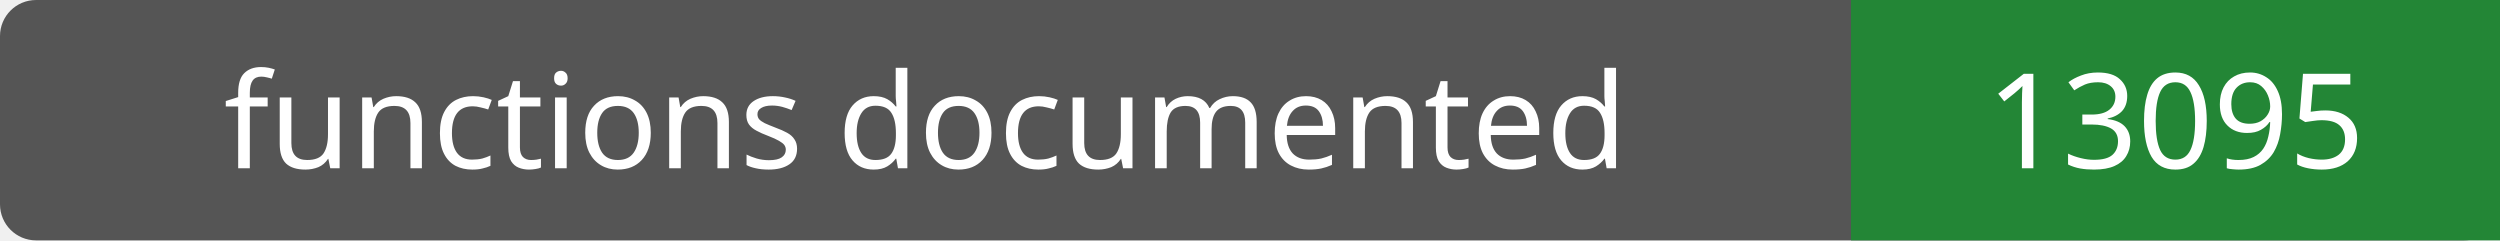
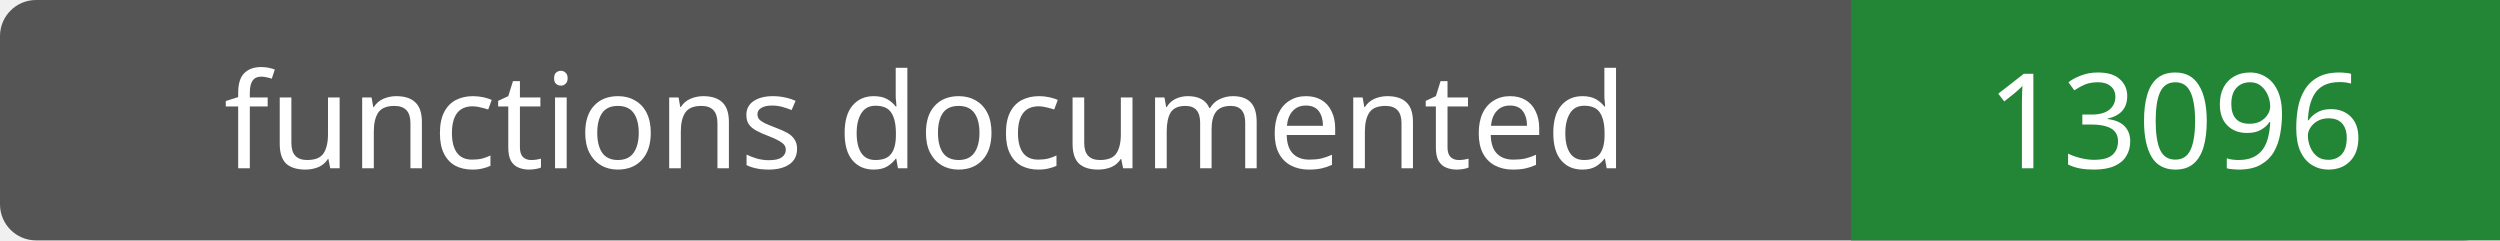
- <svg xmlns="http://www.w3.org/2000/svg" width="208" height="20" role="img" aria-label="functions documented: 13095">
+ <svg xmlns="http://www.w3.org/2000/svg" width="208" height="20" role="img" aria-label="functions documented: 13096">
  <rect width="208" height="20" rx="3" fill="#555" />
  <path fill="#238636" d="M154 0h54v20H154z" />
  <g fill="#fff" text-anchor="middle" font-family="Verdana,sans-serif" font-size="11">
    <text x="77.0" y="14">functions documented</text>
-     <text x="181.0" y="14">13095</text>
+     <text x="181.0" y="14">13096</text>
  </g>
</svg>
